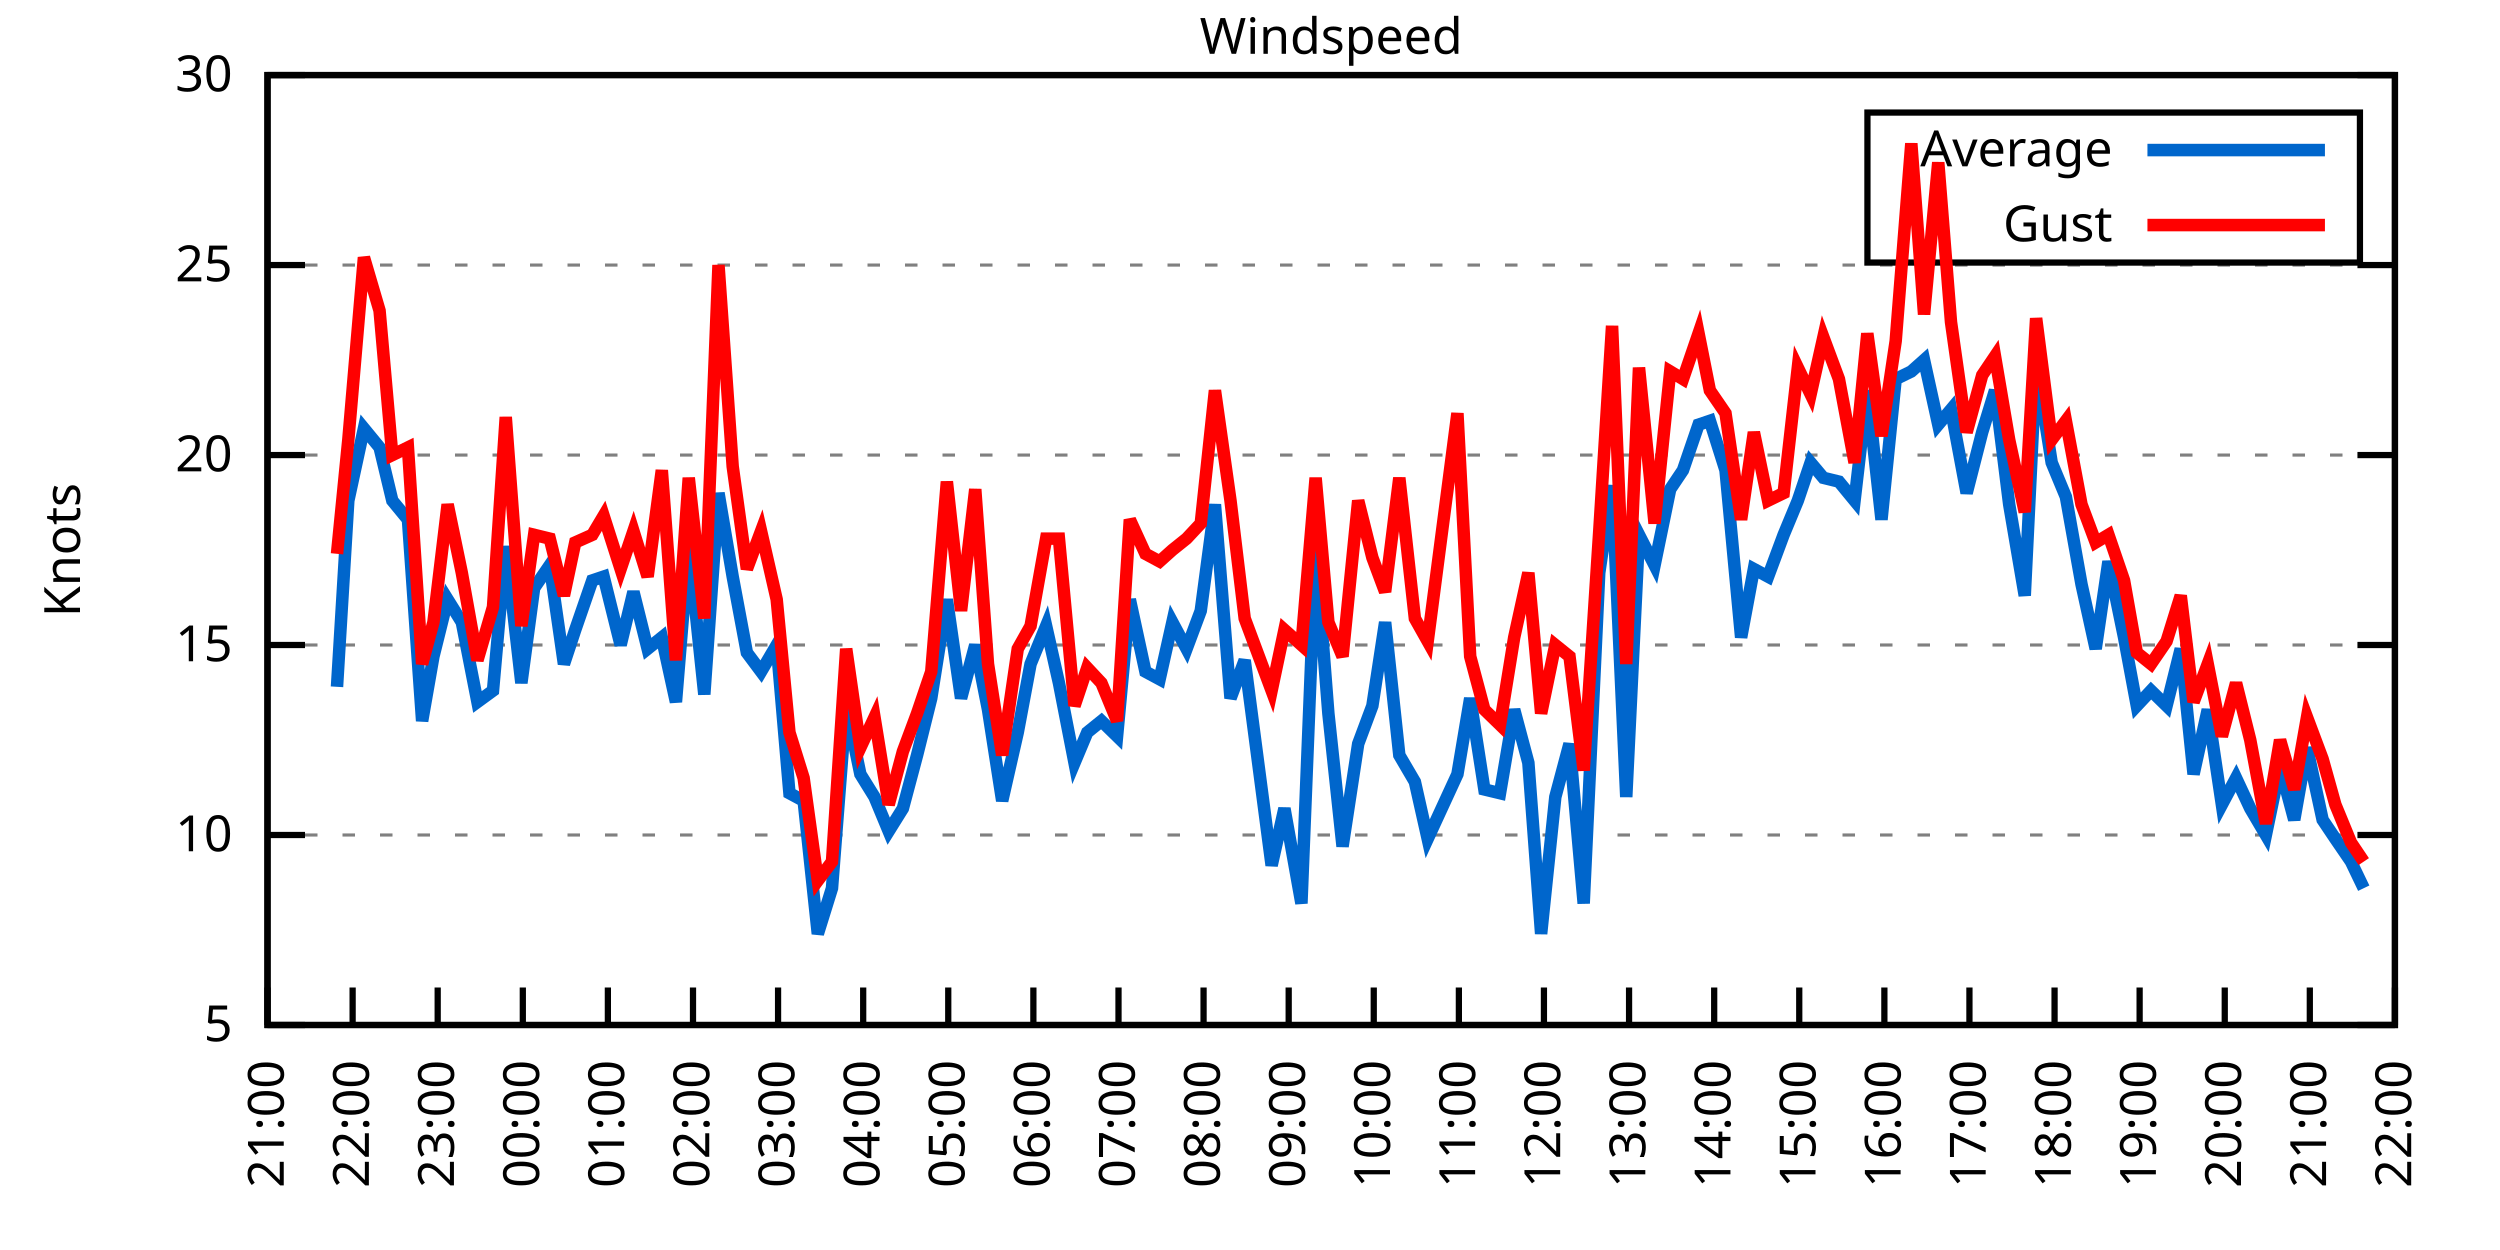
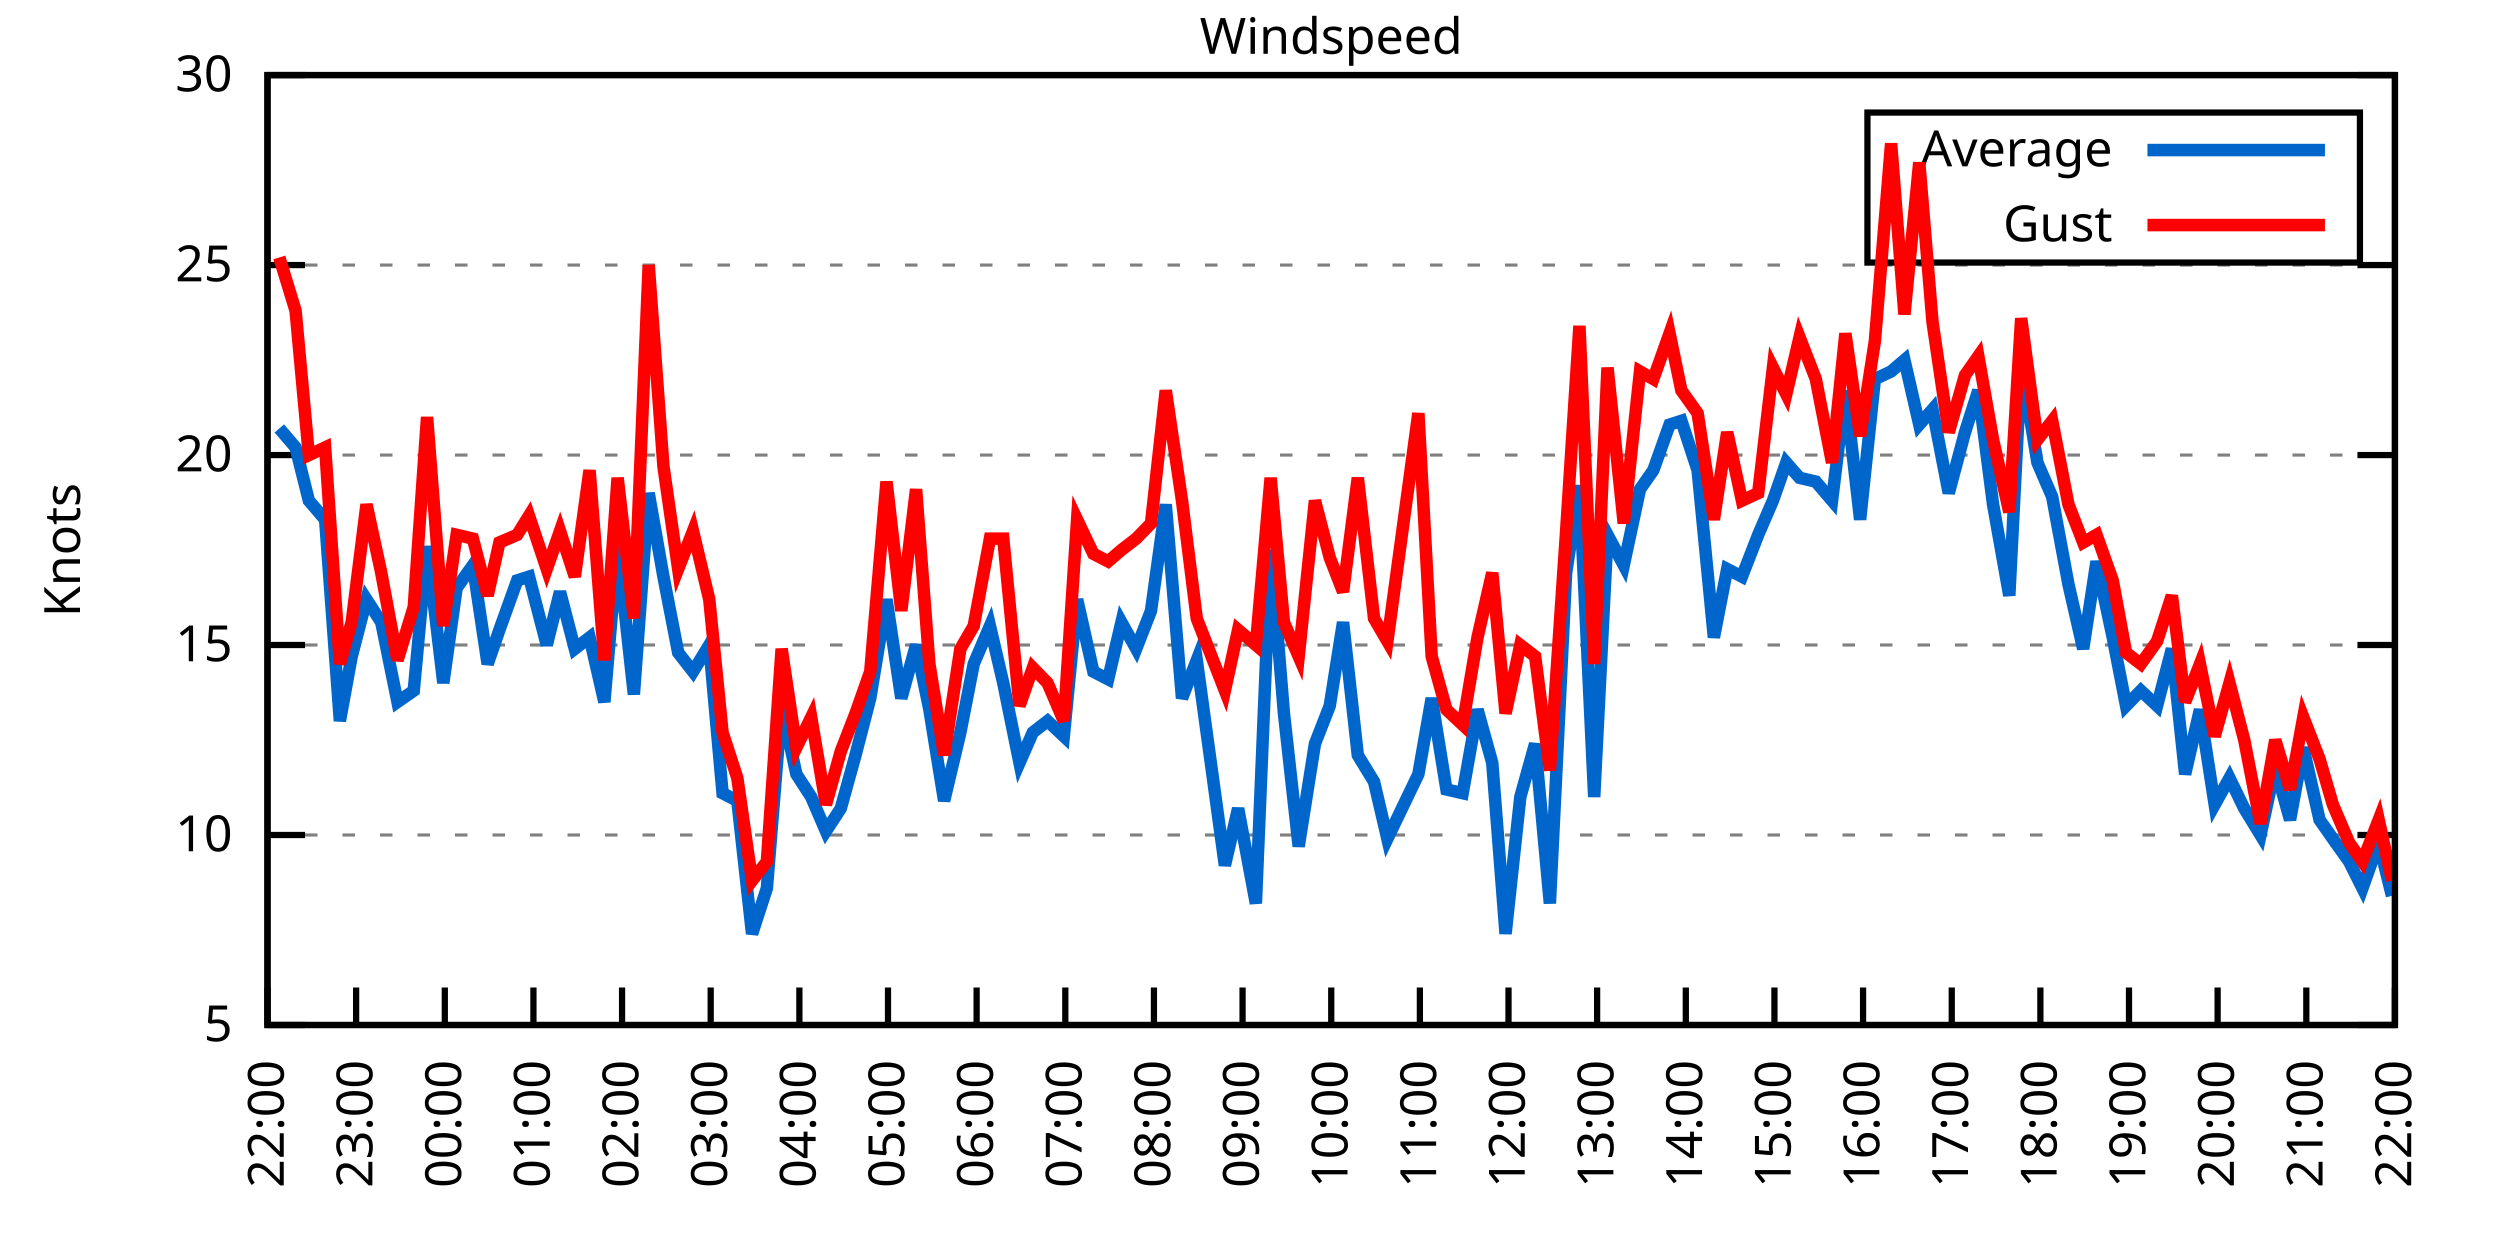
<svg xmlns="http://www.w3.org/2000/svg" xmlns:xlink="http://www.w3.org/1999/xlink" width="400" height="200" viewBox="0 0 400 200">
  <g id="gnuplot_canvas">
    <rect x="0" y="0" width="400" height="200" fill="none" />
    <defs>
      <circle id="gpDot" r="0.5" stroke-width="0.5" stroke="currentColor" />
      <path id="gpPt0" stroke-width="0.333" stroke="currentColor" d="M-1,0 h2 M0,-1 v2" />
      <path id="gpPt1" stroke-width="0.333" stroke="currentColor" d="M-1,-1 L1,1 M1,-1 L-1,1" />
      <path id="gpPt2" stroke-width="0.333" stroke="currentColor" d="M-1,0 L1,0 M0,-1 L0,1 M-1,-1 L1,1 M-1,1 L1,-1" />
      <rect id="gpPt3" stroke-width="0.333" stroke="currentColor" x="-1" y="-1" width="2" height="2" />
      <rect id="gpPt4" stroke-width="0.333" stroke="currentColor" fill="currentColor" x="-1" y="-1" width="2" height="2" />
      <circle id="gpPt5" stroke-width="0.333" stroke="currentColor" cx="0" cy="0" r="1" />
      <use xlink:href="#gpPt5" id="gpPt6" fill="currentColor" stroke="none" />
      <path id="gpPt7" stroke-width="0.333" stroke="currentColor" d="M0,-1.33 L-1.33,0.67 L1.33,0.67 z" />
      <use xlink:href="#gpPt7" id="gpPt8" fill="currentColor" stroke="none" />
      <use xlink:href="#gpPt7" id="gpPt9" stroke="currentColor" transform="rotate(180)" />
      <use xlink:href="#gpPt9" id="gpPt10" fill="currentColor" stroke="none" />
      <use xlink:href="#gpPt3" id="gpPt11" stroke="currentColor" transform="rotate(45)" />
      <use xlink:href="#gpPt11" id="gpPt12" fill="currentColor" stroke="none" />
      <path id="gpPt13" stroke-width="0.333" stroke="currentColor" d="M0,1.330 L1.265,0.411 L0.782,-1.067 L-0.782,-1.076 L-1.265,0.411 z" />
      <use xlink:href="#gpPt13" id="gpPt14" fill="currentColor" stroke="none" />
      <filter id="textbox" filterUnits="objectBoundingBox" x="0" y="0" height="1" width="1">
        <feFlood flood-color="white" flood-opacity="1" result="bgnd" />
        <feComposite in="SourceGraphic" in2="bgnd" operator="atop" />
      </filter>
      <filter id="greybox" filterUnits="objectBoundingBox" x="0" y="0" height="1" width="1">
        <feFlood flood-color="lightgrey" flood-opacity="1" result="grey" />
        <feComposite in="SourceGraphic" in2="grey" operator="atop" />
      </filter>
    </defs>
    <g fill="none" color="white" stroke="currentColor" stroke-width="1.00" stroke-linecap="butt" stroke-linejoin="miter">
</g>
    <g fill="none" color="black" stroke="currentColor" stroke-width="1.00" stroke-linecap="butt" stroke-linejoin="miter">
      <g stroke="none" shape-rendering="crispEdges">
        <polygon fill="rgb(255, 255, 255)" points="42.80,164.00 383.18,164.00 383.18,12.02 42.80,12.02 " />
      </g>
    </g>
    <g fill="none" color="black" stroke="currentColor" stroke-width="1.00" stroke-linecap="butt" stroke-linejoin="miter">
</g>
    <g fill="none" color="black" stroke="black" stroke-width="0.50" stroke-linecap="butt" stroke-linejoin="miter">
</g>
    <g fill="none" color="gray" stroke="currentColor" stroke-width="0.50" stroke-linecap="butt" stroke-linejoin="miter">
      <path stroke="gray" stroke-dasharray="2,4" class="gridline" d="M42.80,164.00 L383.19,164.00  " />
    </g>
    <g fill="none" color="gray" stroke="gray" stroke-width="1.00" stroke-linecap="butt" stroke-linejoin="miter">
</g>
    <g fill="none" color="black" stroke="currentColor" stroke-width="1.00" stroke-linecap="butt" stroke-linejoin="miter">
      <path stroke="black" d="M42.80,164.00 L48.80,164.00 M383.19,164.00 L377.19,164.00  " />
      <g transform="translate(37.20,166.60)" stroke="none" fill="black" font-family="Sans" font-size="8.00" text-anchor="end">
        <text>
          <tspan font-family="Sans"> 5</tspan>
        </text>
      </g>
    </g>
    <g fill="none" color="black" stroke="currentColor" stroke-width="1.00" stroke-linecap="butt" stroke-linejoin="miter">
</g>
    <g fill="none" color="black" stroke="black" stroke-width="0.50" stroke-linecap="butt" stroke-linejoin="miter">
</g>
    <g fill="none" color="gray" stroke="currentColor" stroke-width="0.50" stroke-linecap="butt" stroke-linejoin="miter">
      <path stroke="gray" stroke-dasharray="2,4" class="gridline" d="M42.80,133.60 L383.19,133.60  " />
    </g>
    <g fill="none" color="gray" stroke="gray" stroke-width="1.00" stroke-linecap="butt" stroke-linejoin="miter">
</g>
    <g fill="none" color="black" stroke="currentColor" stroke-width="1.00" stroke-linecap="butt" stroke-linejoin="miter">
      <path stroke="black" d="M42.80,133.60 L48.80,133.60 M383.19,133.60 L377.19,133.60  " />
      <g transform="translate(37.20,136.20)" stroke="none" fill="black" font-family="Sans" font-size="8.00" text-anchor="end">
        <text>
          <tspan font-family="Sans"> 10</tspan>
        </text>
      </g>
    </g>
    <g fill="none" color="black" stroke="currentColor" stroke-width="1.00" stroke-linecap="butt" stroke-linejoin="miter">
</g>
    <g fill="none" color="black" stroke="black" stroke-width="0.50" stroke-linecap="butt" stroke-linejoin="miter">
</g>
    <g fill="none" color="gray" stroke="currentColor" stroke-width="0.50" stroke-linecap="butt" stroke-linejoin="miter">
      <path stroke="gray" stroke-dasharray="2,4" class="gridline" d="M42.80,103.20 L383.19,103.20  " />
    </g>
    <g fill="none" color="gray" stroke="gray" stroke-width="1.00" stroke-linecap="butt" stroke-linejoin="miter">
</g>
    <g fill="none" color="black" stroke="currentColor" stroke-width="1.00" stroke-linecap="butt" stroke-linejoin="miter">
      <path stroke="black" d="M42.80,103.20 L48.80,103.20 M383.19,103.20 L377.19,103.20  " />
      <g transform="translate(37.20,105.80)" stroke="none" fill="black" font-family="Sans" font-size="8.00" text-anchor="end">
        <text>
          <tspan font-family="Sans"> 15</tspan>
        </text>
      </g>
    </g>
    <g fill="none" color="black" stroke="currentColor" stroke-width="1.00" stroke-linecap="butt" stroke-linejoin="miter">
</g>
    <g fill="none" color="black" stroke="black" stroke-width="0.50" stroke-linecap="butt" stroke-linejoin="miter">
</g>
    <g fill="none" color="gray" stroke="currentColor" stroke-width="0.50" stroke-linecap="butt" stroke-linejoin="miter">
      <path stroke="gray" stroke-dasharray="2,4" class="gridline" d="M42.80,72.81 L383.19,72.81  " />
    </g>
    <g fill="none" color="gray" stroke="gray" stroke-width="1.00" stroke-linecap="butt" stroke-linejoin="miter">
</g>
    <g fill="none" color="black" stroke="currentColor" stroke-width="1.00" stroke-linecap="butt" stroke-linejoin="miter">
      <path stroke="black" d="M42.80,72.81 L48.80,72.81 M383.19,72.81 L377.19,72.81  " />
      <g transform="translate(37.20,75.41)" stroke="none" fill="black" font-family="Sans" font-size="8.00" text-anchor="end">
        <text>
          <tspan font-family="Sans"> 20</tspan>
        </text>
      </g>
    </g>
    <g fill="none" color="black" stroke="currentColor" stroke-width="1.00" stroke-linecap="butt" stroke-linejoin="miter">
</g>
    <g fill="none" color="black" stroke="black" stroke-width="0.50" stroke-linecap="butt" stroke-linejoin="miter">
</g>
    <g fill="none" color="gray" stroke="currentColor" stroke-width="0.50" stroke-linecap="butt" stroke-linejoin="miter">
      <path stroke="gray" stroke-dasharray="2,4" class="gridline" d="M42.80,42.41 L383.19,42.41  " />
    </g>
    <g fill="none" color="gray" stroke="gray" stroke-width="1.00" stroke-linecap="butt" stroke-linejoin="miter">
</g>
    <g fill="none" color="black" stroke="currentColor" stroke-width="1.00" stroke-linecap="butt" stroke-linejoin="miter">
      <path stroke="black" d="M42.80,42.41 L48.80,42.41 M383.19,42.41 L377.19,42.41  " />
      <g transform="translate(37.20,45.01)" stroke="none" fill="black" font-family="Sans" font-size="8.00" text-anchor="end">
        <text>
          <tspan font-family="Sans"> 25</tspan>
        </text>
      </g>
    </g>
    <g fill="none" color="black" stroke="currentColor" stroke-width="1.00" stroke-linecap="butt" stroke-linejoin="miter">
</g>
    <g fill="none" color="black" stroke="black" stroke-width="0.50" stroke-linecap="butt" stroke-linejoin="miter">
</g>
    <g fill="none" color="gray" stroke="currentColor" stroke-width="0.50" stroke-linecap="butt" stroke-linejoin="miter">
      <path stroke="gray" stroke-dasharray="2,4" class="gridline" d="M42.80,12.01 L383.19,12.01  " />
    </g>
    <g fill="none" color="gray" stroke="gray" stroke-width="1.00" stroke-linecap="butt" stroke-linejoin="miter">
</g>
    <g fill="none" color="black" stroke="currentColor" stroke-width="1.00" stroke-linecap="butt" stroke-linejoin="miter">
      <path stroke="black" d="M42.80,12.01 L48.80,12.01 M383.19,12.01 L377.19,12.01  " />
      <g transform="translate(37.20,14.61)" stroke="none" fill="black" font-family="Sans" font-size="8.00" text-anchor="end">
        <text>
          <tspan font-family="Sans"> 30</tspan>
        </text>
      </g>
    </g>
    <g fill="none" color="black" stroke="currentColor" stroke-width="1.00" stroke-linecap="butt" stroke-linejoin="miter">
      <path stroke="black" d="M42.80,164.00 L42.80,158.00  " />
      <g transform="translate(45.40,169.60) rotate(270.00)" stroke="none" fill="black" font-family="Sans" font-size="8.00" text-anchor="end">
        <text>
-           <tspan font-family="Sans">21:00</tspan>
-         </text>
-       </g>
-     </g>
-     <g fill="none" color="black" stroke="currentColor" stroke-width="1.00" stroke-linecap="butt" stroke-linejoin="miter">
-       <path stroke="black" d="M56.42,164.00 L56.42,158.00  " />
-       <g transform="translate(59.02,169.60) rotate(270.00)" stroke="none" fill="black" font-family="Sans" font-size="8.00" text-anchor="end">
-         <text>
          <tspan font-family="Sans">22:00</tspan>
        </text>
      </g>
    </g>
    <g fill="none" color="black" stroke="currentColor" stroke-width="1.00" stroke-linecap="butt" stroke-linejoin="miter">
-       <path stroke="black" d="M70.03,164.00 L70.03,158.00  " />
-       <g transform="translate(72.63,169.60) rotate(270.00)" stroke="none" fill="black" font-family="Sans" font-size="8.00" text-anchor="end">
+       <path stroke="black" d="M56.98,164.00 L56.98,158.00  " />
+       <g transform="translate(59.58,169.60) rotate(270.00)" stroke="none" fill="black" font-family="Sans" font-size="8.00" text-anchor="end">
        <text>
          <tspan font-family="Sans">23:00</tspan>
        </text>
      </g>
    </g>
    <g fill="none" color="black" stroke="currentColor" stroke-width="1.00" stroke-linecap="butt" stroke-linejoin="miter">
-       <path stroke="black" d="M83.65,164.00 L83.65,158.00  " />
-       <g transform="translate(86.25,169.60) rotate(270.00)" stroke="none" fill="black" font-family="Sans" font-size="8.00" text-anchor="end">
+       <path stroke="black" d="M71.17,164.00 L71.17,158.00  " />
+       <g transform="translate(73.77,169.60) rotate(270.00)" stroke="none" fill="black" font-family="Sans" font-size="8.00" text-anchor="end">
        <text>
          <tspan font-family="Sans">00:00</tspan>
        </text>
      </g>
    </g>
    <g fill="none" color="black" stroke="currentColor" stroke-width="1.00" stroke-linecap="butt" stroke-linejoin="miter">
-       <path stroke="black" d="M97.26,164.00 L97.26,158.00  " />
-       <g transform="translate(99.86,169.60) rotate(270.00)" stroke="none" fill="black" font-family="Sans" font-size="8.00" text-anchor="end">
+       <path stroke="black" d="M85.35,164.00 L85.35,158.00  " />
+       <g transform="translate(87.95,169.60) rotate(270.00)" stroke="none" fill="black" font-family="Sans" font-size="8.00" text-anchor="end">
        <text>
          <tspan font-family="Sans">01:00</tspan>
        </text>
      </g>
    </g>
    <g fill="none" color="black" stroke="currentColor" stroke-width="1.00" stroke-linecap="butt" stroke-linejoin="miter">
-       <path stroke="black" d="M110.88,164.00 L110.88,158.00  " />
-       <g transform="translate(113.48,169.60) rotate(270.00)" stroke="none" fill="black" font-family="Sans" font-size="8.00" text-anchor="end">
+       <path stroke="black" d="M99.53,164.00 L99.53,158.00  " />
+       <g transform="translate(102.13,169.60) rotate(270.00)" stroke="none" fill="black" font-family="Sans" font-size="8.00" text-anchor="end">
        <text>
          <tspan font-family="Sans">02:00</tspan>
        </text>
      </g>
    </g>
    <g fill="none" color="black" stroke="currentColor" stroke-width="1.00" stroke-linecap="butt" stroke-linejoin="miter">
-       <path stroke="black" d="M124.49,164.00 L124.49,158.00  " />
-       <g transform="translate(127.09,169.60) rotate(270.00)" stroke="none" fill="black" font-family="Sans" font-size="8.00" text-anchor="end">
+       <path stroke="black" d="M113.71,164.00 L113.71,158.00  " />
+       <g transform="translate(116.31,169.60) rotate(270.00)" stroke="none" fill="black" font-family="Sans" font-size="8.00" text-anchor="end">
        <text>
          <tspan font-family="Sans">03:00</tspan>
        </text>
      </g>
    </g>
    <g fill="none" color="black" stroke="currentColor" stroke-width="1.00" stroke-linecap="butt" stroke-linejoin="miter">
-       <path stroke="black" d="M138.11,164.00 L138.11,158.00  " />
-       <g transform="translate(140.71,169.60) rotate(270.00)" stroke="none" fill="black" font-family="Sans" font-size="8.00" text-anchor="end">
+       <path stroke="black" d="M127.90,164.00 L127.90,158.00  " />
+       <g transform="translate(130.50,169.60) rotate(270.00)" stroke="none" fill="black" font-family="Sans" font-size="8.00" text-anchor="end">
        <text>
          <tspan font-family="Sans">04:00</tspan>
        </text>
      </g>
    </g>
    <g fill="none" color="black" stroke="currentColor" stroke-width="1.00" stroke-linecap="butt" stroke-linejoin="miter">
-       <path stroke="black" d="M151.72,164.00 L151.72,158.00  " />
-       <g transform="translate(154.32,169.60) rotate(270.00)" stroke="none" fill="black" font-family="Sans" font-size="8.00" text-anchor="end">
+       <path stroke="black" d="M142.08,164.00 L142.08,158.00  " />
+       <g transform="translate(144.68,169.60) rotate(270.00)" stroke="none" fill="black" font-family="Sans" font-size="8.00" text-anchor="end">
        <text>
          <tspan font-family="Sans">05:00</tspan>
        </text>
      </g>
    </g>
    <g fill="none" color="black" stroke="currentColor" stroke-width="1.00" stroke-linecap="butt" stroke-linejoin="miter">
-       <path stroke="black" d="M165.34,164.00 L165.34,158.00  " />
-       <g transform="translate(167.94,169.60) rotate(270.00)" stroke="none" fill="black" font-family="Sans" font-size="8.00" text-anchor="end">
+       <path stroke="black" d="M156.26,164.00 L156.26,158.00  " />
+       <g transform="translate(158.86,169.60) rotate(270.00)" stroke="none" fill="black" font-family="Sans" font-size="8.00" text-anchor="end">
        <text>
          <tspan font-family="Sans">06:00</tspan>
        </text>
      </g>
    </g>
    <g fill="none" color="black" stroke="currentColor" stroke-width="1.00" stroke-linecap="butt" stroke-linejoin="miter">
-       <path stroke="black" d="M178.96,164.00 L178.96,158.00  " />
-       <g transform="translate(181.56,169.60) rotate(270.00)" stroke="none" fill="black" font-family="Sans" font-size="8.00" text-anchor="end">
+       <path stroke="black" d="M170.45,164.00 L170.45,158.00  " />
+       <g transform="translate(173.05,169.60) rotate(270.00)" stroke="none" fill="black" font-family="Sans" font-size="8.00" text-anchor="end">
        <text>
          <tspan font-family="Sans">07:00</tspan>
        </text>
      </g>
    </g>
    <g fill="none" color="black" stroke="currentColor" stroke-width="1.00" stroke-linecap="butt" stroke-linejoin="miter">
-       <path stroke="black" d="M192.57,164.00 L192.57,158.00  " />
-       <g transform="translate(195.17,169.60) rotate(270.00)" stroke="none" fill="black" font-family="Sans" font-size="8.00" text-anchor="end">
+       <path stroke="black" d="M184.63,164.00 L184.63,158.00  " />
+       <g transform="translate(187.23,169.60) rotate(270.00)" stroke="none" fill="black" font-family="Sans" font-size="8.00" text-anchor="end">
        <text>
          <tspan font-family="Sans">08:00</tspan>
        </text>
      </g>
    </g>
    <g fill="none" color="black" stroke="currentColor" stroke-width="1.00" stroke-linecap="butt" stroke-linejoin="miter">
-       <path stroke="black" d="M206.19,164.00 L206.19,158.00  " />
-       <g transform="translate(208.79,169.60) rotate(270.00)" stroke="none" fill="black" font-family="Sans" font-size="8.00" text-anchor="end">
+       <path stroke="black" d="M198.81,164.00 L198.81,158.00  " />
+       <g transform="translate(201.41,169.60) rotate(270.00)" stroke="none" fill="black" font-family="Sans" font-size="8.00" text-anchor="end">
        <text>
          <tspan font-family="Sans">09:00</tspan>
        </text>
      </g>
    </g>
    <g fill="none" color="black" stroke="currentColor" stroke-width="1.00" stroke-linecap="butt" stroke-linejoin="miter">
-       <path stroke="black" d="M219.80,164.00 L219.80,158.00  " />
-       <g transform="translate(222.40,169.60) rotate(270.00)" stroke="none" fill="black" font-family="Sans" font-size="8.00" text-anchor="end">
+       <path stroke="black" d="M213.00,164.00 L213.00,158.00  " />
+       <g transform="translate(215.60,169.60) rotate(270.00)" stroke="none" fill="black" font-family="Sans" font-size="8.00" text-anchor="end">
        <text>
          <tspan font-family="Sans">10:00</tspan>
        </text>
      </g>
    </g>
    <g fill="none" color="black" stroke="currentColor" stroke-width="1.00" stroke-linecap="butt" stroke-linejoin="miter">
-       <path stroke="black" d="M233.42,164.00 L233.42,158.00  " />
-       <g transform="translate(236.02,169.60) rotate(270.00)" stroke="none" fill="black" font-family="Sans" font-size="8.00" text-anchor="end">
+       <path stroke="black" d="M227.18,164.00 L227.18,158.00  " />
+       <g transform="translate(229.78,169.60) rotate(270.00)" stroke="none" fill="black" font-family="Sans" font-size="8.00" text-anchor="end">
        <text>
          <tspan font-family="Sans">11:00</tspan>
        </text>
      </g>
    </g>
    <g fill="none" color="black" stroke="currentColor" stroke-width="1.00" stroke-linecap="butt" stroke-linejoin="miter">
-       <path stroke="black" d="M247.03,164.00 L247.03,158.00  " />
-       <g transform="translate(249.63,169.60) rotate(270.00)" stroke="none" fill="black" font-family="Sans" font-size="8.00" text-anchor="end">
+       <path stroke="black" d="M241.36,164.00 L241.36,158.00  " />
+       <g transform="translate(243.96,169.60) rotate(270.00)" stroke="none" fill="black" font-family="Sans" font-size="8.00" text-anchor="end">
        <text>
          <tspan font-family="Sans">12:00</tspan>
        </text>
      </g>
    </g>
    <g fill="none" color="black" stroke="currentColor" stroke-width="1.00" stroke-linecap="butt" stroke-linejoin="miter">
-       <path stroke="black" d="M260.65,164.00 L260.65,158.00  " />
-       <g transform="translate(263.25,169.60) rotate(270.00)" stroke="none" fill="black" font-family="Sans" font-size="8.00" text-anchor="end">
+       <path stroke="black" d="M255.54,164.00 L255.54,158.00  " />
+       <g transform="translate(258.14,169.60) rotate(270.00)" stroke="none" fill="black" font-family="Sans" font-size="8.00" text-anchor="end">
        <text>
          <tspan font-family="Sans">13:00</tspan>
        </text>
      </g>
    </g>
    <g fill="none" color="black" stroke="currentColor" stroke-width="1.00" stroke-linecap="butt" stroke-linejoin="miter">
-       <path stroke="black" d="M274.27,164.00 L274.27,158.00  " />
-       <g transform="translate(276.87,169.60) rotate(270.00)" stroke="none" fill="black" font-family="Sans" font-size="8.00" text-anchor="end">
+       <path stroke="black" d="M269.73,164.00 L269.73,158.00  " />
+       <g transform="translate(272.33,169.60) rotate(270.00)" stroke="none" fill="black" font-family="Sans" font-size="8.00" text-anchor="end">
        <text>
          <tspan font-family="Sans">14:00</tspan>
        </text>
      </g>
    </g>
    <g fill="none" color="black" stroke="currentColor" stroke-width="1.00" stroke-linecap="butt" stroke-linejoin="miter">
-       <path stroke="black" d="M287.88,164.00 L287.88,158.00  " />
-       <g transform="translate(290.48,169.60) rotate(270.00)" stroke="none" fill="black" font-family="Sans" font-size="8.00" text-anchor="end">
+       <path stroke="black" d="M283.91,164.00 L283.91,158.00  " />
+       <g transform="translate(286.51,169.60) rotate(270.00)" stroke="none" fill="black" font-family="Sans" font-size="8.00" text-anchor="end">
        <text>
          <tspan font-family="Sans">15:00</tspan>
        </text>
      </g>
    </g>
    <g fill="none" color="black" stroke="currentColor" stroke-width="1.00" stroke-linecap="butt" stroke-linejoin="miter">
-       <path stroke="black" d="M301.50,164.00 L301.50,158.00  " />
-       <g transform="translate(304.10,169.60) rotate(270.00)" stroke="none" fill="black" font-family="Sans" font-size="8.00" text-anchor="end">
+       <path stroke="black" d="M298.09,164.00 L298.09,158.00  " />
+       <g transform="translate(300.69,169.60) rotate(270.00)" stroke="none" fill="black" font-family="Sans" font-size="8.00" text-anchor="end">
        <text>
          <tspan font-family="Sans">16:00</tspan>
        </text>
      </g>
    </g>
    <g fill="none" color="black" stroke="currentColor" stroke-width="1.00" stroke-linecap="butt" stroke-linejoin="miter">
-       <path stroke="black" d="M315.11,164.00 L315.11,158.00  " />
-       <g transform="translate(317.71,169.60) rotate(270.00)" stroke="none" fill="black" font-family="Sans" font-size="8.00" text-anchor="end">
+       <path stroke="black" d="M312.28,164.00 L312.28,158.00  " />
+       <g transform="translate(314.88,169.60) rotate(270.00)" stroke="none" fill="black" font-family="Sans" font-size="8.00" text-anchor="end">
        <text>
          <tspan font-family="Sans">17:00</tspan>
        </text>
      </g>
    </g>
    <g fill="none" color="black" stroke="currentColor" stroke-width="1.00" stroke-linecap="butt" stroke-linejoin="miter">
-       <path stroke="black" d="M328.73,164.00 L328.73,158.00  " />
-       <g transform="translate(331.33,169.60) rotate(270.00)" stroke="none" fill="black" font-family="Sans" font-size="8.00" text-anchor="end">
+       <path stroke="black" d="M326.46,164.00 L326.46,158.00  " />
+       <g transform="translate(329.06,169.60) rotate(270.00)" stroke="none" fill="black" font-family="Sans" font-size="8.00" text-anchor="end">
        <text>
          <tspan font-family="Sans">18:00</tspan>
        </text>
      </g>
    </g>
    <g fill="none" color="black" stroke="currentColor" stroke-width="1.00" stroke-linecap="butt" stroke-linejoin="miter">
-       <path stroke="black" d="M342.34,164.00 L342.34,158.00  " />
-       <g transform="translate(344.94,169.60) rotate(270.00)" stroke="none" fill="black" font-family="Sans" font-size="8.00" text-anchor="end">
+       <path stroke="black" d="M340.64,164.00 L340.64,158.00  " />
+       <g transform="translate(343.24,169.60) rotate(270.00)" stroke="none" fill="black" font-family="Sans" font-size="8.00" text-anchor="end">
        <text>
          <tspan font-family="Sans">19:00</tspan>
        </text>
      </g>
    </g>
    <g fill="none" color="black" stroke="currentColor" stroke-width="1.00" stroke-linecap="butt" stroke-linejoin="miter">
-       <path stroke="black" d="M355.96,164.00 L355.96,158.00  " />
-       <g transform="translate(358.56,169.60) rotate(270.00)" stroke="none" fill="black" font-family="Sans" font-size="8.00" text-anchor="end">
+       <path stroke="black" d="M354.82,164.00 L354.82,158.00  " />
+       <g transform="translate(357.42,169.60) rotate(270.00)" stroke="none" fill="black" font-family="Sans" font-size="8.00" text-anchor="end">
        <text>
          <tspan font-family="Sans">20:00</tspan>
        </text>
      </g>
    </g>
    <g fill="none" color="black" stroke="currentColor" stroke-width="1.00" stroke-linecap="butt" stroke-linejoin="miter">
-       <path stroke="black" d="M369.57,164.00 L369.57,158.00  " />
-       <g transform="translate(372.17,169.60) rotate(270.00)" stroke="none" fill="black" font-family="Sans" font-size="8.00" text-anchor="end">
+       <path stroke="black" d="M369.01,164.00 L369.01,158.00  " />
+       <g transform="translate(371.61,169.60) rotate(270.00)" stroke="none" fill="black" font-family="Sans" font-size="8.00" text-anchor="end">
        <text>
          <tspan font-family="Sans">21:00</tspan>
        </text>
      </g>
    </g>
    <g fill="none" color="black" stroke="currentColor" stroke-width="1.00" stroke-linecap="butt" stroke-linejoin="miter">
      <path stroke="black" d="M383.19,164.00 L383.19,158.00  " />
      <g transform="translate(385.79,169.60) rotate(270.00)" stroke="none" fill="black" font-family="Sans" font-size="8.00" text-anchor="end">
        <text>
          <tspan font-family="Sans">22:00</tspan>
        </text>
      </g>
    </g>
    <g fill="none" color="black" stroke="currentColor" stroke-width="1.00" stroke-linecap="butt" stroke-linejoin="miter">
</g>
    <g fill="none" color="black" stroke="currentColor" stroke-width="1.00" stroke-linecap="butt" stroke-linejoin="miter">
      <path stroke="black" d="M42.80,12.01 L42.80,164.00 L383.19,164.00 L383.19,12.01 L42.80,12.01 Z  " />
    </g>
    <g fill="none" color="black" stroke="currentColor" stroke-width="1.00" stroke-linecap="butt" stroke-linejoin="miter">
</g>
    <g fill="none" color="black" stroke="currentColor" stroke-width="1.00" stroke-linecap="butt" stroke-linejoin="miter">
      <path stroke="black" d="M298.79,42.01 L298.79,18.01 L377.59,18.01 L377.59,42.01 L298.79,42.01 Z  " />
    </g>
    <g id="Windspeed_plot_1">
      <g fill="none" color="white" stroke="black" stroke-width="2.00" stroke-linecap="butt" stroke-linejoin="miter">
</g>
      <g fill="none" color="black" stroke="currentColor" stroke-width="2.00" stroke-linecap="butt" stroke-linejoin="miter">
        <g transform="translate(337.99,26.61)" stroke="none" fill="black" font-family="Sans" font-size="8.00" text-anchor="end">
          <text>
            <tspan font-family="Sans">Average</tspan>
          </text>
        </g>
      </g>
      <g fill="none" color="black" stroke="currentColor" stroke-width="2.00" stroke-linecap="butt" stroke-linejoin="miter">
-         <path stroke="rgb(  0, 102, 204)" d="M343.59,24.01 L371.99,24.01 M53.92,109.89 L55.73,80.10 L58.23,68.55 L60.73,71.59 L62.77,80.10 L65.27,83.14   L67.54,115.36 L69.35,105.03 L71.62,95.91 L73.89,99.56 L76.39,112.32 L78.88,110.50 L80.92,87.40 L83.42,109.28   L85.46,94.08 L87.96,90.44 L90.23,106.24 L92.04,100.77 L94.77,92.87 L96.58,92.26 L99.30,103.20 L101.35,94.69   L103.62,103.81 L105.89,101.99 L108.15,112.32 L110.20,87.40 L112.69,111.11 L114.96,78.89 L117.23,92.26 L119.50,104.42   L121.77,107.46 L124.27,103.20 L126.31,126.91 L128.58,128.13 L130.85,149.41 L133.12,142.11 L135.39,112.93 L137.66,123.87   L139.92,127.52 L142.19,132.99 L144.46,129.35 L146.73,120.83 L149.00,111.72 L151.50,95.91 L153.77,111.72 L156.04,103.20   L158.08,113.54 L160.35,128.13 L162.84,117.19 L164.89,106.24 L167.38,100.16 L169.43,109.28 L171.92,122.05 L173.96,117.19   L176.23,115.36 L178.73,117.80 L180.77,95.91 L183.27,107.46 L185.54,108.68 L187.58,99.56 L189.85,103.81 L192.12,97.73   L194.39,80.71 L196.88,111.72 L199.15,105.64 L203.46,138.47 L205.51,129.35 L208.23,144.55 L210.50,88.00 L212.54,114.15   L214.81,135.43 L217.31,119.01 L219.58,112.93 L221.62,99.56 L223.89,120.83 L226.38,125.09 L228.43,134.21 L233.19,123.87   L235.23,111.72 L237.50,126.31 L240.00,126.91 L242.27,113.54 L244.54,122.05 L246.58,149.41 L248.85,127.52 L251.12,119.01   L253.39,144.55 L255.88,91.65 L257.93,77.67 L260.20,127.52 L262.24,85.57 L264.73,90.44 L267.23,78.28 L269.27,75.24   L271.77,67.94 L273.58,67.33 L276.08,75.24 L278.58,101.99 L280.62,91.04 L282.89,92.26 L285.38,85.57 L287.65,80.10   L289.70,74.02 L291.74,76.45 L294.23,77.06 L296.73,80.10 L298.77,62.47 L301.04,83.14 L303.31,60.65 L305.81,59.43   L307.85,57.61 L310.12,67.94 L312.16,65.51 L314.66,78.89 L317.15,69.16 L319.20,62.47 L321.47,80.71 L323.96,95.30   L325.78,58.21 L328.27,74.02 L330.54,79.49 L333.04,93.48 L335.31,103.81 L337.35,89.83 L339.85,101.99 L341.89,112.93   L344.16,110.50 L346.65,112.93 L348.92,103.81 L350.97,123.87 L353.24,113.54 L355.50,128.74 L357.77,124.48 L360.04,129.35   L362.54,133.60 L364.81,122.66 L367.08,131.17 L369.12,119.62 L371.62,131.17 L373.66,134.21 L376.16,137.86 L378.20,142.11    " />
+         <path stroke="rgb(  0, 102, 204)" d="M343.59,24.01 L371.99,24.01 M44.69,68.55 L47.29,71.59 L49.42,80.10 L52.02,83.14 L54.38,115.36 L56.27,105.03   L58.64,95.91 L61.00,99.56 L63.60,112.32 L66.20,110.50 L68.33,87.40 L70.93,109.28 L73.06,94.08 L75.66,90.44   L78.02,106.24 L79.91,100.77 L82.75,92.87 L84.64,92.26 L87.48,103.20 L89.60,94.69 L91.97,103.81 L94.33,101.99   L96.70,112.32 L98.82,87.40 L101.42,111.11 L103.79,78.89 L106.15,92.26 L108.51,104.42 L110.88,107.46 L113.48,103.20   L115.61,126.91 L117.97,128.13 L120.33,149.41 L122.70,142.11 L125.06,112.93 L127.42,123.87 L129.79,127.52 L132.15,132.99   L134.52,129.35 L136.88,120.83 L139.24,111.72 L141.84,95.91 L144.21,111.72 L146.57,103.20 L148.70,113.54 L151.06,128.13   L153.66,117.19 L155.79,106.24 L158.39,100.16 L160.52,109.28 L163.12,122.05 L165.25,117.19 L167.61,115.36 L170.21,117.80   L172.34,95.91 L174.94,107.46 L177.30,108.68 L179.43,99.56 L181.79,103.81 L184.16,97.73 L186.52,80.71 L189.12,111.72   L191.48,105.64 L195.98,138.47 L198.10,129.35 L200.94,144.55 L203.30,88.00 L205.43,114.15 L207.79,135.43 L210.39,119.01   L212.76,112.93 L214.89,99.56 L217.25,120.83 L219.85,125.09 L221.98,134.21 L226.94,123.87 L229.07,111.72 L231.43,126.31   L234.03,126.91 L236.40,113.54 L238.76,122.05 L240.89,149.41 L243.25,127.52 L245.62,119.01 L247.98,144.55 L250.58,91.65   L252.71,77.67 L255.07,127.52 L257.20,85.57 L259.80,90.44 L262.40,78.28 L264.53,75.24 L267.13,67.94 L269.02,67.33   L271.62,75.24 L274.22,101.99 L276.35,91.04 L278.71,92.26 L281.31,85.57 L283.67,80.10 L285.80,74.02 L287.93,76.45   L290.53,77.06 L293.13,80.10 L295.26,62.47 L297.62,83.14 L299.98,60.65 L302.58,59.43 L304.71,57.61 L307.08,67.94   L309.20,65.51 L311.80,78.89 L314.40,69.16 L316.53,62.47 L318.89,80.71 L321.49,95.30 L323.39,58.21 L325.99,74.02   L328.35,79.49 L330.95,93.48 L333.31,103.81 L335.44,89.83 L338.04,101.99 L340.17,112.93 L342.53,110.50 L345.13,112.93   L347.50,103.81 L349.62,123.87 L351.99,113.54 L354.35,128.74 L356.72,124.48 L359.08,129.35 L361.68,133.60 L364.04,122.66   L366.41,131.17 L368.53,119.62 L371.13,131.17 L373.26,134.21 L375.86,137.86 L377.99,142.11 L380.59,134.82 L382.72,143.33    " />
      </g>
    </g>
    <g id="Windspeed_plot_2">
      <g fill="none" color="black" stroke="currentColor" stroke-width="2.00" stroke-linecap="butt" stroke-linejoin="miter">
        <g transform="translate(337.99,38.61)" stroke="none" fill="black" font-family="Sans" font-size="8.00" text-anchor="end">
          <text>
            <tspan font-family="Sans">Gust</tspan>
          </text>
        </g>
      </g>
      <g fill="none" color="black" stroke="currentColor" stroke-width="2.00" stroke-linecap="butt" stroke-linejoin="miter">
-         <path stroke="rgb(255,   0,   0)" d="M343.59,36.01 L371.99,36.01 M53.92,88.61 L55.73,70.37 L58.23,41.19 L60.73,49.70 L62.77,72.81 L65.27,71.59   L67.54,106.24 L69.35,99.56 L71.62,80.71 L73.89,91.65 L76.39,105.64 L78.88,97.12 L80.92,66.73 L83.42,100.16   L85.46,85.57 L87.96,86.18 L90.23,95.30 L92.04,86.79 L94.77,85.57 L96.58,82.53 L99.30,91.04 L101.35,84.97   L103.62,92.26 L105.89,75.24 L108.15,105.64 L110.20,76.45 L112.69,98.95 L114.96,42.41 L117.23,74.63 L119.50,91.04   L121.77,84.97 L124.27,95.91 L126.31,117.19 L128.58,124.48 L130.85,140.90 L133.12,137.86 L135.39,103.81 L137.66,119.62   L139.92,114.76 L142.19,128.74 L144.46,120.23 L146.73,114.15 L149.00,107.46 L151.50,77.06 L153.77,97.73 L156.04,78.28   L158.08,106.24 L160.35,120.83 L162.84,103.81 L164.89,100.16 L167.38,86.18 L169.43,86.18 L171.92,112.93 L173.96,106.85   L176.23,109.28 L178.73,115.36 L180.77,83.14 L183.27,88.61 L185.54,89.83 L187.58,88.00 L189.85,86.18 L192.12,83.75   L194.39,62.47 L196.88,80.10 L199.15,98.95 L203.46,110.50 L205.51,100.77 L208.23,103.20 L210.50,76.45 L212.54,99.56   L214.81,105.03 L217.31,80.10 L219.58,89.22 L221.62,94.69 L223.89,76.45 L226.38,98.95 L228.43,102.60 L233.19,66.12   L235.23,105.03 L237.50,113.54 L240.00,115.97 L242.27,101.99 L244.54,91.65 L246.58,114.15 L248.85,103.20 L251.12,105.03   L253.39,123.27 L255.88,84.97 L257.93,52.14 L260.20,106.24 L262.24,58.82 L264.73,83.75 L267.23,59.43 L269.27,60.65   L271.77,53.35 L273.58,62.47 L276.08,66.12 L278.58,83.14 L280.62,69.16 L282.89,80.10 L285.38,78.89 L287.65,58.82   L289.70,63.08 L291.74,53.96 L294.23,60.65 L296.73,74.02 L298.77,53.35 L301.04,69.77 L303.31,54.57 L305.81,22.95   L307.85,50.31 L310.12,25.99 L312.16,51.53 L314.66,69.16 L317.15,60.04 L319.20,57.00 L321.47,70.37 L323.96,81.93   L325.78,50.92 L328.27,70.37 L330.54,67.33 L333.04,80.71 L335.31,86.79 L337.35,85.57 L339.85,92.87 L341.89,104.42   L344.16,106.24 L346.65,102.60 L348.92,95.30 L350.97,112.32 L353.24,106.24 L355.50,117.80 L357.77,109.28 L360.04,118.40   L362.54,131.78 L364.81,118.40 L367.08,126.31 L369.12,114.76 L371.62,121.44 L373.66,128.74 L376.16,134.82 L378.20,137.86    " />
+         <path stroke="rgb(255,   0,   0)" d="M343.59,36.01 L371.99,36.01 M44.69,41.19 L47.29,49.70 L49.42,72.81 L52.02,71.59 L54.38,106.24 L56.27,99.56   L58.64,80.71 L61.00,91.65 L63.60,105.64 L66.20,97.12 L68.33,66.73 L70.93,100.16 L73.06,85.57 L75.66,86.18   L78.02,95.30 L79.91,86.79 L82.75,85.57 L84.64,82.53 L87.48,91.04 L89.60,84.97 L91.97,92.26 L94.33,75.24   L96.70,105.64 L98.82,76.45 L101.42,98.95 L103.79,42.41 L106.15,74.63 L108.51,91.04 L110.88,84.97 L113.48,95.91   L115.61,117.19 L117.97,124.48 L120.33,140.90 L122.70,137.86 L125.06,103.81 L127.42,119.62 L129.79,114.76 L132.15,128.74   L134.52,120.23 L136.88,114.15 L139.24,107.46 L141.84,77.06 L144.21,97.73 L146.57,78.28 L148.70,106.24 L151.06,120.83   L153.66,103.81 L155.79,100.16 L158.39,86.18 L160.52,86.18 L163.12,112.93 L165.25,106.85 L167.61,109.28 L170.21,115.36   L172.34,83.14 L174.94,88.61 L177.30,89.83 L179.43,88.00 L181.79,86.18 L184.16,83.75 L186.52,62.47 L189.12,80.10   L191.48,98.95 L195.98,110.50 L198.10,100.77 L200.94,103.20 L203.30,76.45 L205.43,99.56 L207.79,105.03 L210.39,80.10   L212.76,89.22 L214.89,94.69 L217.25,76.45 L219.85,98.95 L221.98,102.60 L226.94,66.12 L229.07,105.03 L231.43,113.54   L234.03,115.97 L236.40,101.99 L238.76,91.65 L240.89,114.15 L243.25,103.20 L245.62,105.03 L247.98,123.27 L250.58,84.97   L252.71,52.14 L255.07,106.24 L257.20,58.82 L259.80,83.75 L262.40,59.43 L264.53,60.65 L267.13,53.35 L269.02,62.47   L271.62,66.12 L274.22,83.14 L276.35,69.16 L278.71,80.10 L281.31,78.89 L283.67,58.82 L285.80,63.08 L287.93,53.96   L290.53,60.65 L293.13,74.02 L295.26,53.35 L297.62,69.77 L299.98,54.57 L302.58,22.95 L304.71,50.31 L307.08,25.99   L309.20,51.53 L311.80,69.16 L314.40,60.04 L316.53,57.00 L318.89,70.37 L321.49,81.93 L323.39,50.92 L325.99,70.37   L328.35,67.33 L330.95,80.71 L333.31,86.79 L335.44,85.57 L338.04,92.87 L340.17,104.42 L342.53,106.24 L345.13,102.60   L347.50,95.30 L349.62,112.32 L351.99,106.24 L354.35,117.80 L356.72,109.28 L359.08,118.40 L361.68,131.78 L364.04,118.40   L366.41,126.31 L368.53,114.76 L371.13,121.44 L373.26,128.74 L375.86,134.82 L377.99,137.86 L380.59,131.17 L382.72,140.90    " />
      </g>
    </g>
    <g fill="none" color="black" stroke="currentColor" stroke-width="2.00" stroke-linecap="butt" stroke-linejoin="miter">
</g>
    <g fill="none" color="black" stroke="black" stroke-width="1.00" stroke-linecap="butt" stroke-linejoin="miter">
</g>
    <g fill="none" color="black" stroke="currentColor" stroke-width="1.00" stroke-linecap="butt" stroke-linejoin="miter">
      <path stroke="black" d="M42.80,12.01 L42.80,164.00 L383.19,164.00 L383.19,12.01 L42.80,12.01 Z  " />
      <g transform="translate(12.80,88.01) rotate(270.00)" stroke="none" fill="black" font-family="Sans" font-size="8.00" text-anchor="middle">
        <text>
          <tspan font-family="Sans">Knots</tspan>
        </text>
      </g>
    </g>
    <g fill="none" color="black" stroke="currentColor" stroke-width="1.00" stroke-linecap="butt" stroke-linejoin="miter">
</g>
    <g fill="none" color="black" stroke="currentColor" stroke-width="1.00" stroke-linecap="butt" stroke-linejoin="miter">
      <g transform="translate(212.99,8.61)" stroke="none" fill="black" font-family="Sans" font-size="8.00" text-anchor="middle">
        <text>
          <tspan font-family="Sans">Windspeed</tspan>
        </text>
      </g>
    </g>
    <g fill="none" color="black" stroke="currentColor" stroke-width="1.00" stroke-linecap="butt" stroke-linejoin="miter">
</g>
  </g>
</svg>
